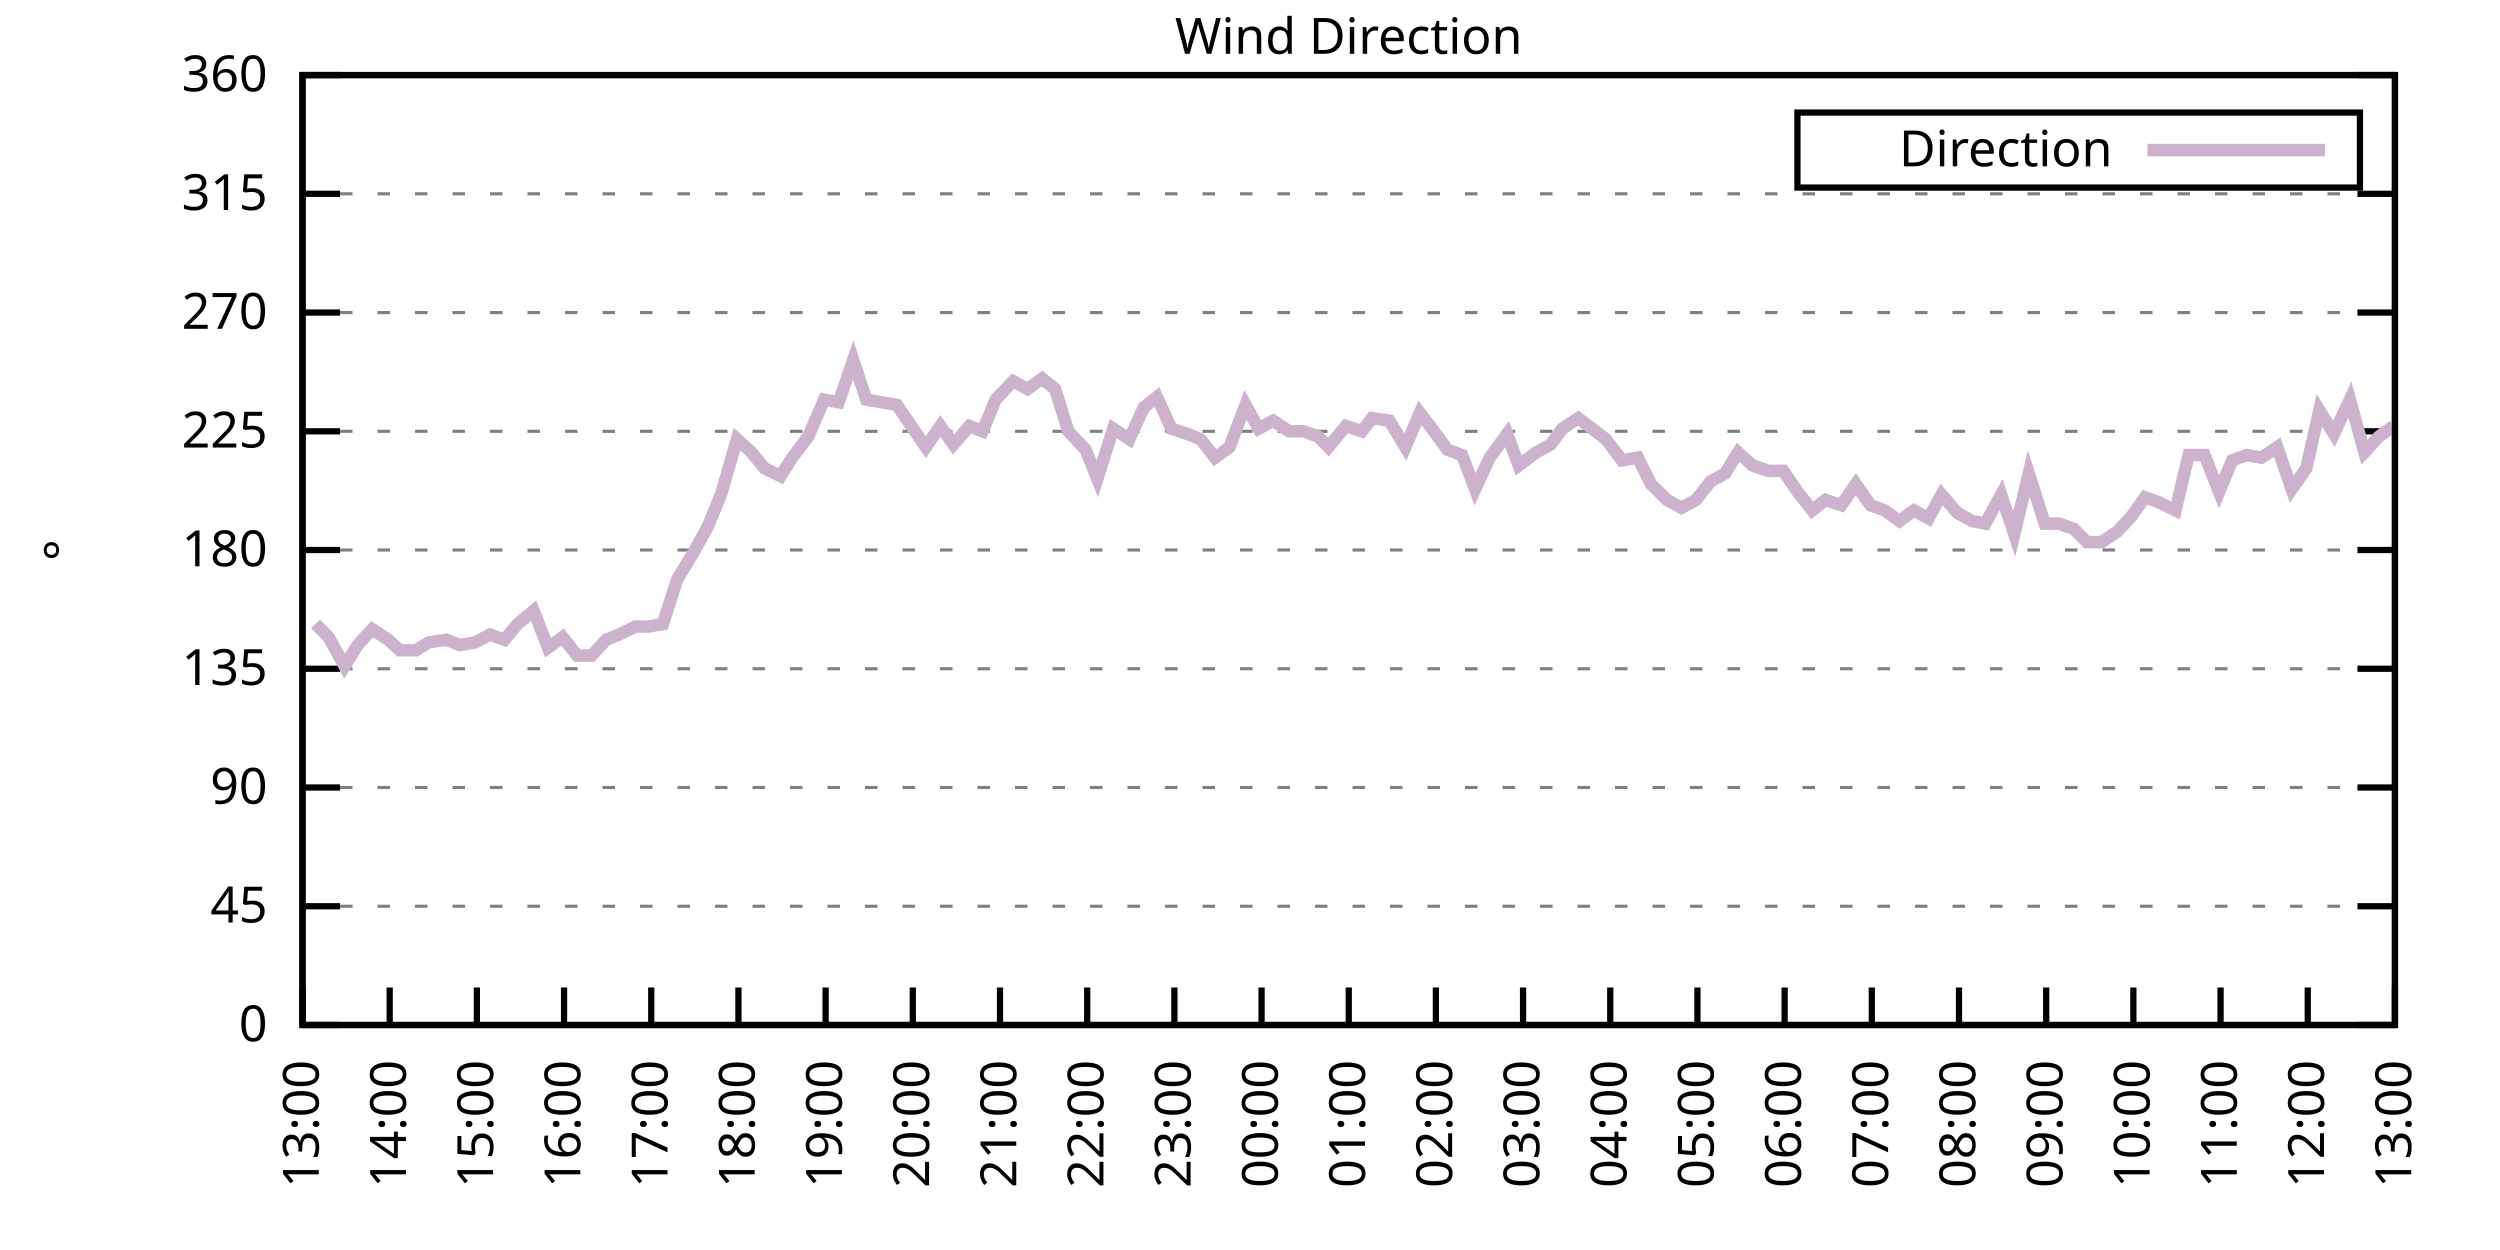
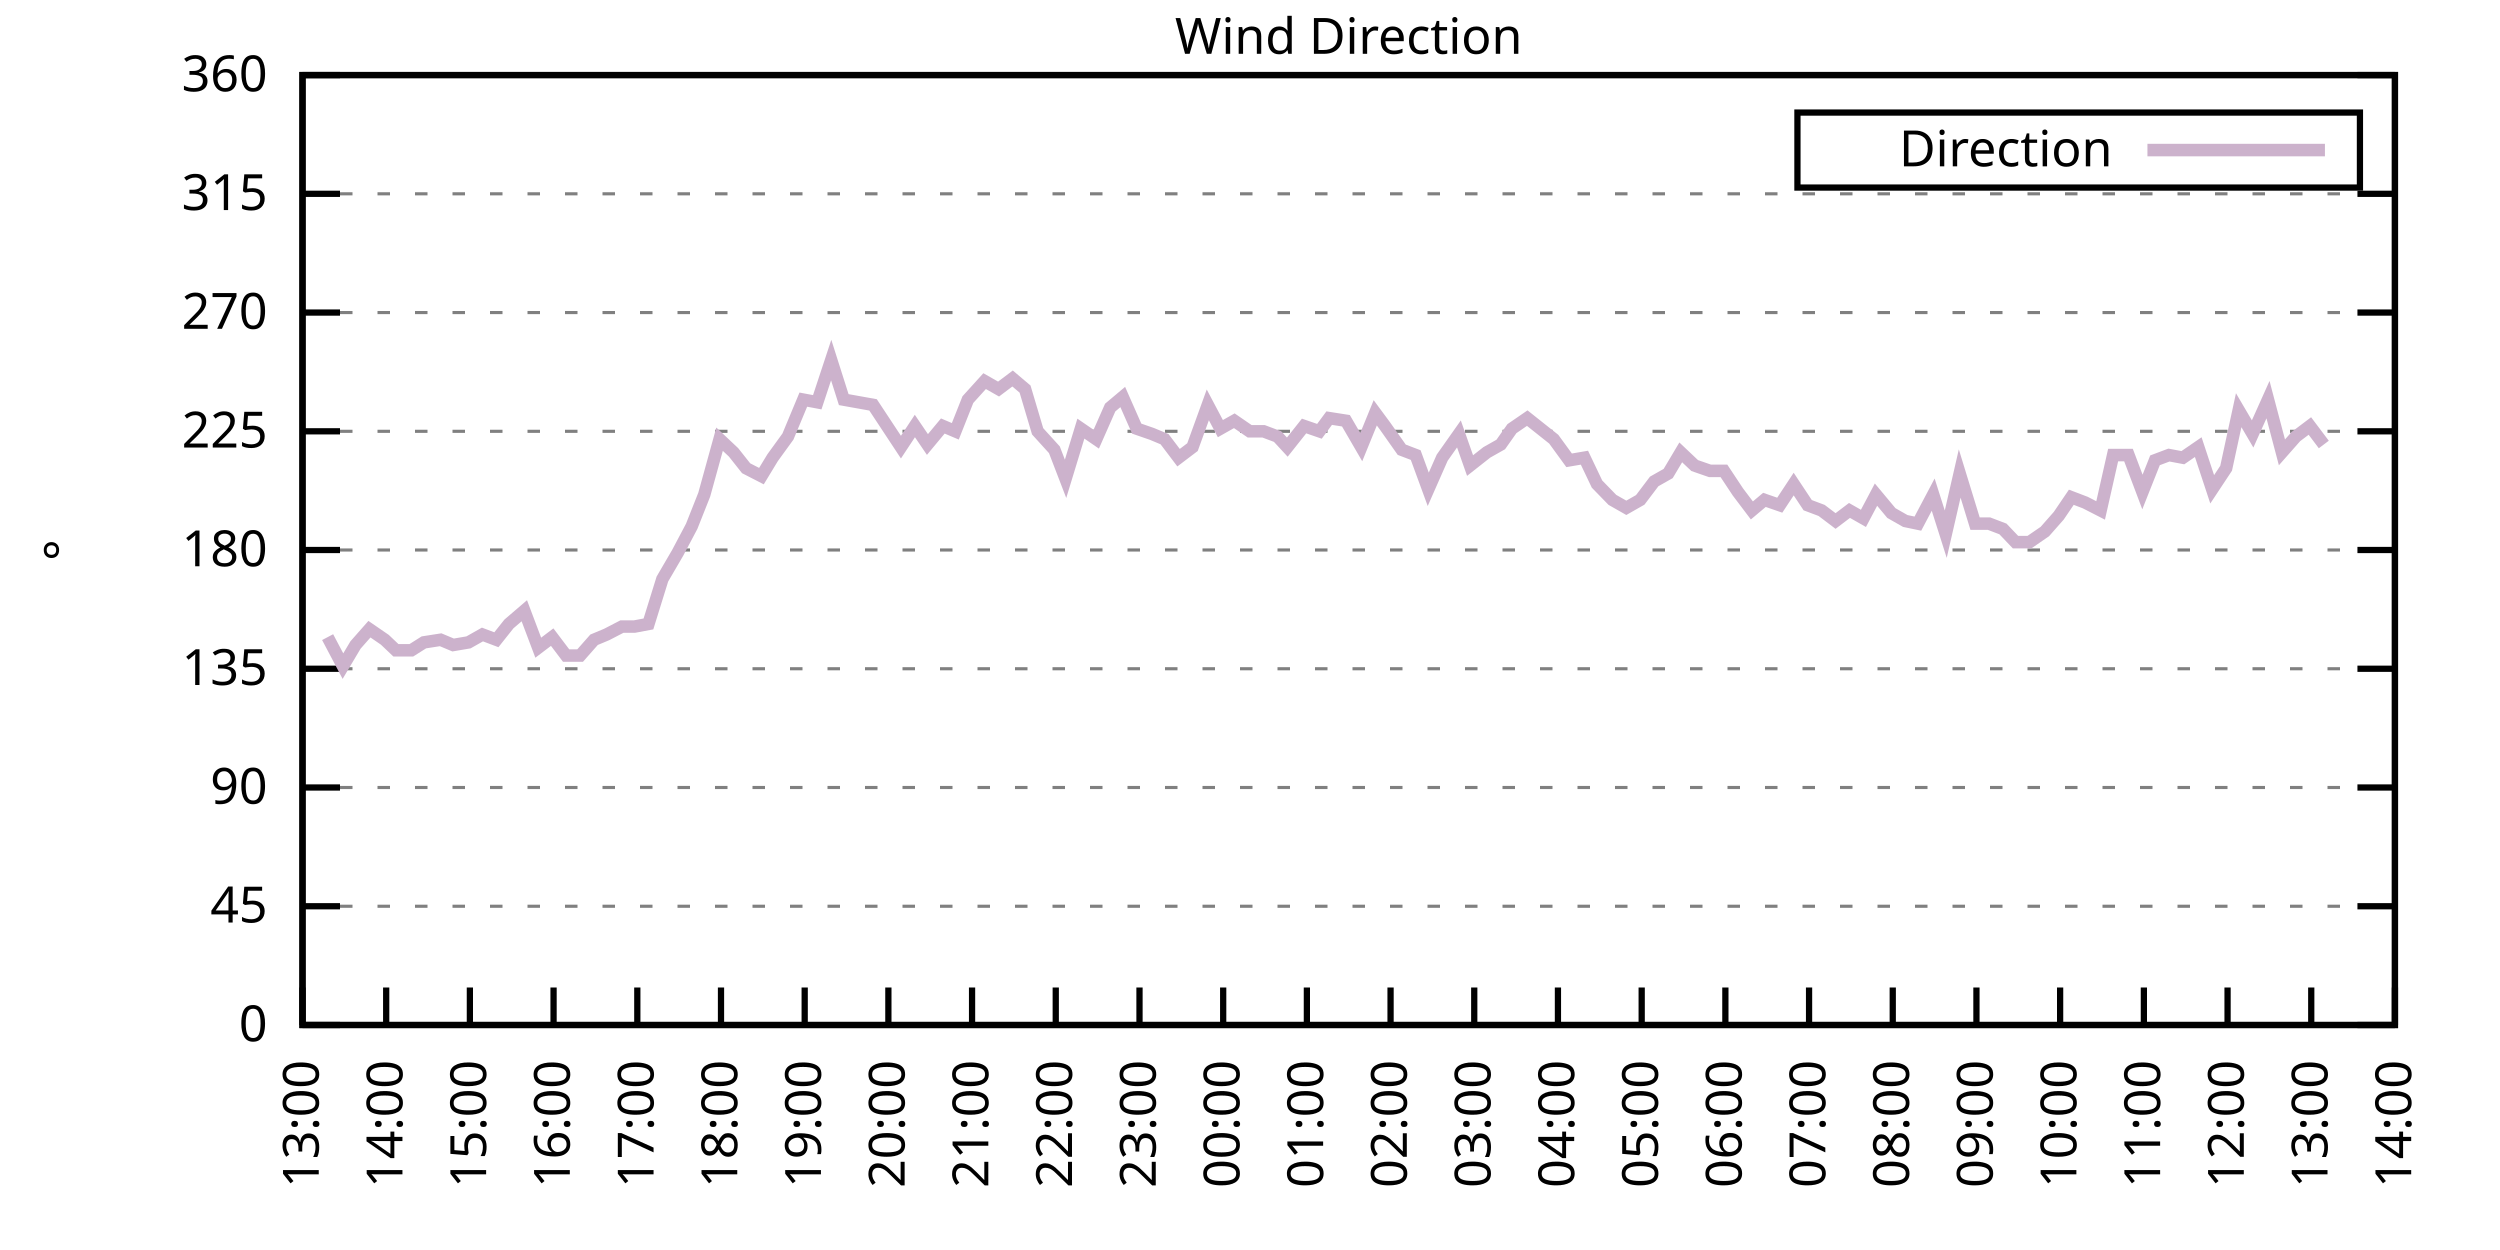
<svg xmlns="http://www.w3.org/2000/svg" xmlns:xlink="http://www.w3.org/1999/xlink" width="400" height="200" viewBox="0 0 400 200">
  <g id="gnuplot_canvas">
    <rect x="0" y="0" width="400" height="200" fill="none" />
    <defs>
      <circle id="gpDot" r="0.5" stroke-width="0.5" stroke="currentColor" />
      <path id="gpPt0" stroke-width="0.333" stroke="currentColor" d="M-1,0 h2 M0,-1 v2" />
      <path id="gpPt1" stroke-width="0.333" stroke="currentColor" d="M-1,-1 L1,1 M1,-1 L-1,1" />
      <path id="gpPt2" stroke-width="0.333" stroke="currentColor" d="M-1,0 L1,0 M0,-1 L0,1 M-1,-1 L1,1 M-1,1 L1,-1" />
      <rect id="gpPt3" stroke-width="0.333" stroke="currentColor" x="-1" y="-1" width="2" height="2" />
      <rect id="gpPt4" stroke-width="0.333" stroke="currentColor" fill="currentColor" x="-1" y="-1" width="2" height="2" />
      <circle id="gpPt5" stroke-width="0.333" stroke="currentColor" cx="0" cy="0" r="1" />
      <use xlink:href="#gpPt5" id="gpPt6" fill="currentColor" stroke="none" />
      <path id="gpPt7" stroke-width="0.333" stroke="currentColor" d="M0,-1.33 L-1.33,0.67 L1.33,0.67 z" />
      <use xlink:href="#gpPt7" id="gpPt8" fill="currentColor" stroke="none" />
      <use xlink:href="#gpPt7" id="gpPt9" stroke="currentColor" transform="rotate(180)" />
      <use xlink:href="#gpPt9" id="gpPt10" fill="currentColor" stroke="none" />
      <use xlink:href="#gpPt3" id="gpPt11" stroke="currentColor" transform="rotate(45)" />
      <use xlink:href="#gpPt11" id="gpPt12" fill="currentColor" stroke="none" />
      <path id="gpPt13" stroke-width="0.333" stroke="currentColor" d="M0,1.330 L1.265,0.411 L0.782,-1.067 L-0.782,-1.076 L-1.265,0.411 z" />
      <use xlink:href="#gpPt13" id="gpPt14" fill="currentColor" stroke="none" />
      <filter id="textbox" filterUnits="objectBoundingBox" x="0" y="0" height="1" width="1">
        <feFlood flood-color="white" flood-opacity="1" result="bgnd" />
        <feComposite in="SourceGraphic" in2="bgnd" operator="atop" />
      </filter>
      <filter id="greybox" filterUnits="objectBoundingBox" x="0" y="0" height="1" width="1">
        <feFlood flood-color="lightgrey" flood-opacity="1" result="grey" />
        <feComposite in="SourceGraphic" in2="grey" operator="atop" />
      </filter>
    </defs>
    <g fill="none" color="white" stroke="currentColor" stroke-width="1.00" stroke-linecap="butt" stroke-linejoin="miter">
</g>
    <g fill="none" color="black" stroke="currentColor" stroke-width="1.00" stroke-linecap="butt" stroke-linejoin="miter">
      <g stroke="none" shape-rendering="crispEdges">
        <polygon fill="rgb(255, 255, 255)" points="48.40,164.00 383.18,164.00 383.18,12.02 48.40,12.02 " />
      </g>
    </g>
    <g fill="none" color="black" stroke="currentColor" stroke-width="1.00" stroke-linecap="butt" stroke-linejoin="miter">
</g>
    <g fill="none" color="black" stroke="black" stroke-width="0.50" stroke-linecap="butt" stroke-linejoin="miter">
</g>
    <g fill="none" color="gray" stroke="currentColor" stroke-width="0.50" stroke-linecap="butt" stroke-linejoin="miter">
      <path stroke="gray" stroke-dasharray="2,4" class="gridline" d="M48.40,164.00 L383.19,164.00  " />
    </g>
    <g fill="none" color="gray" stroke="gray" stroke-width="1.00" stroke-linecap="butt" stroke-linejoin="miter">
</g>
    <g fill="none" color="black" stroke="currentColor" stroke-width="1.00" stroke-linecap="butt" stroke-linejoin="miter">
      <path stroke="black" d="M48.40,164.00 L54.40,164.00 M383.19,164.00 L377.19,164.00  " />
      <g transform="translate(42.80,166.60)" stroke="none" fill="black" font-family="Sans" font-size="8.00" text-anchor="end">
        <text>
          <tspan font-family="Sans"> 0</tspan>
        </text>
      </g>
    </g>
    <g fill="none" color="black" stroke="currentColor" stroke-width="1.00" stroke-linecap="butt" stroke-linejoin="miter">
</g>
    <g fill="none" color="black" stroke="black" stroke-width="0.50" stroke-linecap="butt" stroke-linejoin="miter">
</g>
    <g fill="none" color="gray" stroke="currentColor" stroke-width="0.50" stroke-linecap="butt" stroke-linejoin="miter">
      <path stroke="gray" stroke-dasharray="2,4" class="gridline" d="M48.40,145.00 L383.19,145.00  " />
    </g>
    <g fill="none" color="gray" stroke="gray" stroke-width="1.00" stroke-linecap="butt" stroke-linejoin="miter">
</g>
    <g fill="none" color="black" stroke="currentColor" stroke-width="1.00" stroke-linecap="butt" stroke-linejoin="miter">
      <path stroke="black" d="M48.40,145.00 L54.40,145.00 M383.19,145.00 L377.19,145.00  " />
      <g transform="translate(42.80,147.60)" stroke="none" fill="black" font-family="Sans" font-size="8.00" text-anchor="end">
        <text>
          <tspan font-family="Sans"> 45</tspan>
        </text>
      </g>
    </g>
    <g fill="none" color="black" stroke="currentColor" stroke-width="1.00" stroke-linecap="butt" stroke-linejoin="miter">
</g>
    <g fill="none" color="black" stroke="black" stroke-width="0.50" stroke-linecap="butt" stroke-linejoin="miter">
</g>
    <g fill="none" color="gray" stroke="currentColor" stroke-width="0.50" stroke-linecap="butt" stroke-linejoin="miter">
      <path stroke="gray" stroke-dasharray="2,4" class="gridline" d="M48.40,126.00 L383.19,126.00  " />
    </g>
    <g fill="none" color="gray" stroke="gray" stroke-width="1.00" stroke-linecap="butt" stroke-linejoin="miter">
</g>
    <g fill="none" color="black" stroke="currentColor" stroke-width="1.00" stroke-linecap="butt" stroke-linejoin="miter">
      <path stroke="black" d="M48.40,126.00 L54.40,126.00 M383.19,126.00 L377.19,126.00  " />
      <g transform="translate(42.80,128.60)" stroke="none" fill="black" font-family="Sans" font-size="8.00" text-anchor="end">
        <text>
          <tspan font-family="Sans"> 90</tspan>
        </text>
      </g>
    </g>
    <g fill="none" color="black" stroke="currentColor" stroke-width="1.00" stroke-linecap="butt" stroke-linejoin="miter">
</g>
    <g fill="none" color="black" stroke="black" stroke-width="0.50" stroke-linecap="butt" stroke-linejoin="miter">
</g>
    <g fill="none" color="gray" stroke="currentColor" stroke-width="0.50" stroke-linecap="butt" stroke-linejoin="miter">
      <path stroke="gray" stroke-dasharray="2,4" class="gridline" d="M48.40,107.00 L383.19,107.00  " />
    </g>
    <g fill="none" color="gray" stroke="gray" stroke-width="1.00" stroke-linecap="butt" stroke-linejoin="miter">
</g>
    <g fill="none" color="black" stroke="currentColor" stroke-width="1.00" stroke-linecap="butt" stroke-linejoin="miter">
      <path stroke="black" d="M48.40,107.00 L54.40,107.00 M383.19,107.00 L377.19,107.00  " />
      <g transform="translate(42.80,109.60)" stroke="none" fill="black" font-family="Sans" font-size="8.00" text-anchor="end">
        <text>
          <tspan font-family="Sans"> 135</tspan>
        </text>
      </g>
    </g>
    <g fill="none" color="black" stroke="currentColor" stroke-width="1.00" stroke-linecap="butt" stroke-linejoin="miter">
</g>
    <g fill="none" color="black" stroke="black" stroke-width="0.50" stroke-linecap="butt" stroke-linejoin="miter">
</g>
    <g fill="none" color="gray" stroke="currentColor" stroke-width="0.50" stroke-linecap="butt" stroke-linejoin="miter">
      <path stroke="gray" stroke-dasharray="2,4" class="gridline" d="M48.40,88.00 L383.19,88.00  " />
    </g>
    <g fill="none" color="gray" stroke="gray" stroke-width="1.00" stroke-linecap="butt" stroke-linejoin="miter">
</g>
    <g fill="none" color="black" stroke="currentColor" stroke-width="1.00" stroke-linecap="butt" stroke-linejoin="miter">
      <path stroke="black" d="M48.40,88.00 L54.40,88.00 M383.19,88.00 L377.19,88.00  " />
      <g transform="translate(42.80,90.60)" stroke="none" fill="black" font-family="Sans" font-size="8.00" text-anchor="end">
        <text>
          <tspan font-family="Sans"> 180</tspan>
        </text>
      </g>
    </g>
    <g fill="none" color="black" stroke="currentColor" stroke-width="1.00" stroke-linecap="butt" stroke-linejoin="miter">
</g>
    <g fill="none" color="black" stroke="black" stroke-width="0.50" stroke-linecap="butt" stroke-linejoin="miter">
</g>
    <g fill="none" color="gray" stroke="currentColor" stroke-width="0.50" stroke-linecap="butt" stroke-linejoin="miter">
      <path stroke="gray" stroke-dasharray="2,4" class="gridline" d="M48.40,69.01 L383.19,69.01  " />
    </g>
    <g fill="none" color="gray" stroke="gray" stroke-width="1.00" stroke-linecap="butt" stroke-linejoin="miter">
</g>
    <g fill="none" color="black" stroke="currentColor" stroke-width="1.00" stroke-linecap="butt" stroke-linejoin="miter">
      <path stroke="black" d="M48.40,69.01 L54.40,69.01 M383.19,69.01 L377.19,69.01  " />
      <g transform="translate(42.80,71.61)" stroke="none" fill="black" font-family="Sans" font-size="8.00" text-anchor="end">
        <text>
          <tspan font-family="Sans"> 225</tspan>
        </text>
      </g>
    </g>
    <g fill="none" color="black" stroke="currentColor" stroke-width="1.00" stroke-linecap="butt" stroke-linejoin="miter">
</g>
    <g fill="none" color="black" stroke="black" stroke-width="0.50" stroke-linecap="butt" stroke-linejoin="miter">
</g>
    <g fill="none" color="gray" stroke="currentColor" stroke-width="0.50" stroke-linecap="butt" stroke-linejoin="miter">
      <path stroke="gray" stroke-dasharray="2,4" class="gridline" d="M48.40,50.01 L383.19,50.01  " />
    </g>
    <g fill="none" color="gray" stroke="gray" stroke-width="1.00" stroke-linecap="butt" stroke-linejoin="miter">
</g>
    <g fill="none" color="black" stroke="currentColor" stroke-width="1.00" stroke-linecap="butt" stroke-linejoin="miter">
      <path stroke="black" d="M48.40,50.01 L54.40,50.01 M383.19,50.01 L377.19,50.01  " />
      <g transform="translate(42.80,52.61)" stroke="none" fill="black" font-family="Sans" font-size="8.00" text-anchor="end">
        <text>
          <tspan font-family="Sans"> 270</tspan>
        </text>
      </g>
    </g>
    <g fill="none" color="black" stroke="currentColor" stroke-width="1.00" stroke-linecap="butt" stroke-linejoin="miter">
</g>
    <g fill="none" color="black" stroke="black" stroke-width="0.50" stroke-linecap="butt" stroke-linejoin="miter">
</g>
    <g fill="none" color="gray" stroke="currentColor" stroke-width="0.50" stroke-linecap="butt" stroke-linejoin="miter">
      <path stroke="gray" stroke-dasharray="2,4" class="gridline" d="M48.40,31.01 L383.19,31.01  " />
    </g>
    <g fill="none" color="gray" stroke="gray" stroke-width="1.00" stroke-linecap="butt" stroke-linejoin="miter">
</g>
    <g fill="none" color="black" stroke="currentColor" stroke-width="1.00" stroke-linecap="butt" stroke-linejoin="miter">
      <path stroke="black" d="M48.40,31.01 L54.40,31.01 M383.19,31.01 L377.19,31.01  " />
      <g transform="translate(42.80,33.61)" stroke="none" fill="black" font-family="Sans" font-size="8.00" text-anchor="end">
        <text>
          <tspan font-family="Sans"> 315</tspan>
        </text>
      </g>
    </g>
    <g fill="none" color="black" stroke="currentColor" stroke-width="1.00" stroke-linecap="butt" stroke-linejoin="miter">
</g>
    <g fill="none" color="black" stroke="black" stroke-width="0.50" stroke-linecap="butt" stroke-linejoin="miter">
</g>
    <g fill="none" color="gray" stroke="currentColor" stroke-width="0.50" stroke-linecap="butt" stroke-linejoin="miter">
      <path stroke="gray" stroke-dasharray="2,4" class="gridline" d="M48.40,12.01 L383.19,12.01  " />
    </g>
    <g fill="none" color="gray" stroke="gray" stroke-width="1.00" stroke-linecap="butt" stroke-linejoin="miter">
</g>
    <g fill="none" color="black" stroke="currentColor" stroke-width="1.00" stroke-linecap="butt" stroke-linejoin="miter">
      <path stroke="black" d="M48.40,12.01 L54.40,12.01 M383.19,12.01 L377.19,12.01  " />
      <g transform="translate(42.80,14.61)" stroke="none" fill="black" font-family="Sans" font-size="8.00" text-anchor="end">
        <text>
          <tspan font-family="Sans"> 360</tspan>
        </text>
      </g>
    </g>
    <g fill="none" color="black" stroke="currentColor" stroke-width="1.00" stroke-linecap="butt" stroke-linejoin="miter">
      <path stroke="black" d="M48.40,164.00 L48.40,158.00  " />
      <g transform="translate(51.00,169.60) rotate(270.00)" stroke="none" fill="black" font-family="Sans" font-size="8.00" text-anchor="end">
        <text>
          <tspan font-family="Sans">13:00</tspan>
        </text>
      </g>
    </g>
    <g fill="none" color="black" stroke="currentColor" stroke-width="1.00" stroke-linecap="butt" stroke-linejoin="miter">
-       <path stroke="black" d="M62.35,164.00 L62.35,158.00  " />
-       <g transform="translate(64.95,169.60) rotate(270.00)" stroke="none" fill="black" font-family="Sans" font-size="8.00" text-anchor="end">
+       <path stroke="black" d="M61.79,164.00 L61.79,158.00  " />
+       <g transform="translate(64.39,169.60) rotate(270.00)" stroke="none" fill="black" font-family="Sans" font-size="8.00" text-anchor="end">
        <text>
          <tspan font-family="Sans">14:00</tspan>
        </text>
      </g>
    </g>
    <g fill="none" color="black" stroke="currentColor" stroke-width="1.00" stroke-linecap="butt" stroke-linejoin="miter">
-       <path stroke="black" d="M76.30,164.00 L76.30,158.00  " />
-       <g transform="translate(78.90,169.60) rotate(270.00)" stroke="none" fill="black" font-family="Sans" font-size="8.00" text-anchor="end">
+       <path stroke="black" d="M75.18,164.00 L75.18,158.00  " />
+       <g transform="translate(77.78,169.60) rotate(270.00)" stroke="none" fill="black" font-family="Sans" font-size="8.00" text-anchor="end">
        <text>
          <tspan font-family="Sans">15:00</tspan>
        </text>
      </g>
    </g>
    <g fill="none" color="black" stroke="currentColor" stroke-width="1.00" stroke-linecap="butt" stroke-linejoin="miter">
-       <path stroke="black" d="M90.25,164.00 L90.25,158.00  " />
-       <g transform="translate(92.85,169.60) rotate(270.00)" stroke="none" fill="black" font-family="Sans" font-size="8.00" text-anchor="end">
+       <path stroke="black" d="M88.57,164.00 L88.57,158.00  " />
+       <g transform="translate(91.17,169.60) rotate(270.00)" stroke="none" fill="black" font-family="Sans" font-size="8.00" text-anchor="end">
        <text>
          <tspan font-family="Sans">16:00</tspan>
        </text>
      </g>
    </g>
    <g fill="none" color="black" stroke="currentColor" stroke-width="1.00" stroke-linecap="butt" stroke-linejoin="miter">
-       <path stroke="black" d="M104.20,164.00 L104.20,158.00  " />
-       <g transform="translate(106.80,169.60) rotate(270.00)" stroke="none" fill="black" font-family="Sans" font-size="8.00" text-anchor="end">
+       <path stroke="black" d="M101.97,164.00 L101.97,158.00  " />
+       <g transform="translate(104.57,169.60) rotate(270.00)" stroke="none" fill="black" font-family="Sans" font-size="8.00" text-anchor="end">
        <text>
          <tspan font-family="Sans">17:00</tspan>
        </text>
      </g>
    </g>
    <g fill="none" color="black" stroke="currentColor" stroke-width="1.00" stroke-linecap="butt" stroke-linejoin="miter">
-       <path stroke="black" d="M118.15,164.00 L118.15,158.00  " />
-       <g transform="translate(120.75,169.60) rotate(270.00)" stroke="none" fill="black" font-family="Sans" font-size="8.00" text-anchor="end">
+       <path stroke="black" d="M115.36,164.00 L115.36,158.00  " />
+       <g transform="translate(117.96,169.60) rotate(270.00)" stroke="none" fill="black" font-family="Sans" font-size="8.00" text-anchor="end">
        <text>
          <tspan font-family="Sans">18:00</tspan>
        </text>
      </g>
    </g>
    <g fill="none" color="black" stroke="currentColor" stroke-width="1.00" stroke-linecap="butt" stroke-linejoin="miter">
-       <path stroke="black" d="M132.10,164.00 L132.10,158.00  " />
-       <g transform="translate(134.70,169.60) rotate(270.00)" stroke="none" fill="black" font-family="Sans" font-size="8.00" text-anchor="end">
+       <path stroke="black" d="M128.75,164.00 L128.75,158.00  " />
+       <g transform="translate(131.35,169.60) rotate(270.00)" stroke="none" fill="black" font-family="Sans" font-size="8.00" text-anchor="end">
        <text>
          <tspan font-family="Sans">19:00</tspan>
        </text>
      </g>
    </g>
    <g fill="none" color="black" stroke="currentColor" stroke-width="1.00" stroke-linecap="butt" stroke-linejoin="miter">
-       <path stroke="black" d="M146.05,164.00 L146.05,158.00  " />
-       <g transform="translate(148.65,169.60) rotate(270.00)" stroke="none" fill="black" font-family="Sans" font-size="8.00" text-anchor="end">
+       <path stroke="black" d="M142.14,164.00 L142.14,158.00  " />
+       <g transform="translate(144.74,169.60) rotate(270.00)" stroke="none" fill="black" font-family="Sans" font-size="8.00" text-anchor="end">
        <text>
          <tspan font-family="Sans">20:00</tspan>
        </text>
      </g>
    </g>
    <g fill="none" color="black" stroke="currentColor" stroke-width="1.00" stroke-linecap="butt" stroke-linejoin="miter">
-       <path stroke="black" d="M160.00,164.00 L160.00,158.00  " />
-       <g transform="translate(162.60,169.60) rotate(270.00)" stroke="none" fill="black" font-family="Sans" font-size="8.00" text-anchor="end">
+       <path stroke="black" d="M155.53,164.00 L155.53,158.00  " />
+       <g transform="translate(158.13,169.60) rotate(270.00)" stroke="none" fill="black" font-family="Sans" font-size="8.00" text-anchor="end">
        <text>
          <tspan font-family="Sans">21:00</tspan>
        </text>
      </g>
    </g>
    <g fill="none" color="black" stroke="currentColor" stroke-width="1.00" stroke-linecap="butt" stroke-linejoin="miter">
-       <path stroke="black" d="M173.95,164.00 L173.95,158.00  " />
-       <g transform="translate(176.55,169.60) rotate(270.00)" stroke="none" fill="black" font-family="Sans" font-size="8.00" text-anchor="end">
+       <path stroke="black" d="M168.92,164.00 L168.92,158.00  " />
+       <g transform="translate(171.52,169.60) rotate(270.00)" stroke="none" fill="black" font-family="Sans" font-size="8.00" text-anchor="end">
        <text>
          <tspan font-family="Sans">22:00</tspan>
        </text>
      </g>
    </g>
    <g fill="none" color="black" stroke="currentColor" stroke-width="1.00" stroke-linecap="butt" stroke-linejoin="miter">
-       <path stroke="black" d="M187.90,164.00 L187.90,158.00  " />
-       <g transform="translate(190.50,169.60) rotate(270.00)" stroke="none" fill="black" font-family="Sans" font-size="8.00" text-anchor="end">
+       <path stroke="black" d="M182.32,164.00 L182.32,158.00  " />
+       <g transform="translate(184.92,169.60) rotate(270.00)" stroke="none" fill="black" font-family="Sans" font-size="8.00" text-anchor="end">
        <text>
          <tspan font-family="Sans">23:00</tspan>
        </text>
      </g>
    </g>
    <g fill="none" color="black" stroke="currentColor" stroke-width="1.00" stroke-linecap="butt" stroke-linejoin="miter">
-       <path stroke="black" d="M201.85,164.00 L201.85,158.00  " />
-       <g transform="translate(204.45,169.60) rotate(270.00)" stroke="none" fill="black" font-family="Sans" font-size="8.00" text-anchor="end">
+       <path stroke="black" d="M195.71,164.00 L195.71,158.00  " />
+       <g transform="translate(198.31,169.60) rotate(270.00)" stroke="none" fill="black" font-family="Sans" font-size="8.00" text-anchor="end">
        <text>
          <tspan font-family="Sans">00:00</tspan>
        </text>
      </g>
    </g>
    <g fill="none" color="black" stroke="currentColor" stroke-width="1.00" stroke-linecap="butt" stroke-linejoin="miter">
-       <path stroke="black" d="M215.80,164.00 L215.80,158.00  " />
-       <g transform="translate(218.40,169.60) rotate(270.00)" stroke="none" fill="black" font-family="Sans" font-size="8.00" text-anchor="end">
+       <path stroke="black" d="M209.10,164.00 L209.10,158.00  " />
+       <g transform="translate(211.70,169.60) rotate(270.00)" stroke="none" fill="black" font-family="Sans" font-size="8.00" text-anchor="end">
        <text>
          <tspan font-family="Sans">01:00</tspan>
        </text>
      </g>
    </g>
    <g fill="none" color="black" stroke="currentColor" stroke-width="1.00" stroke-linecap="butt" stroke-linejoin="miter">
-       <path stroke="black" d="M229.74,164.00 L229.74,158.00  " />
-       <g transform="translate(232.34,169.60) rotate(270.00)" stroke="none" fill="black" font-family="Sans" font-size="8.00" text-anchor="end">
+       <path stroke="black" d="M222.49,164.00 L222.49,158.00  " />
+       <g transform="translate(225.09,169.60) rotate(270.00)" stroke="none" fill="black" font-family="Sans" font-size="8.00" text-anchor="end">
        <text>
          <tspan font-family="Sans">02:00</tspan>
        </text>
      </g>
    </g>
    <g fill="none" color="black" stroke="currentColor" stroke-width="1.00" stroke-linecap="butt" stroke-linejoin="miter">
-       <path stroke="black" d="M243.69,164.00 L243.69,158.00  " />
-       <g transform="translate(246.29,169.60) rotate(270.00)" stroke="none" fill="black" font-family="Sans" font-size="8.00" text-anchor="end">
+       <path stroke="black" d="M235.88,164.00 L235.88,158.00  " />
+       <g transform="translate(238.48,169.60) rotate(270.00)" stroke="none" fill="black" font-family="Sans" font-size="8.00" text-anchor="end">
        <text>
          <tspan font-family="Sans">03:00</tspan>
        </text>
      </g>
    </g>
    <g fill="none" color="black" stroke="currentColor" stroke-width="1.00" stroke-linecap="butt" stroke-linejoin="miter">
-       <path stroke="black" d="M257.64,164.00 L257.64,158.00  " />
-       <g transform="translate(260.24,169.60) rotate(270.00)" stroke="none" fill="black" font-family="Sans" font-size="8.00" text-anchor="end">
+       <path stroke="black" d="M249.27,164.00 L249.27,158.00  " />
+       <g transform="translate(251.87,169.60) rotate(270.00)" stroke="none" fill="black" font-family="Sans" font-size="8.00" text-anchor="end">
        <text>
          <tspan font-family="Sans">04:00</tspan>
        </text>
      </g>
    </g>
    <g fill="none" color="black" stroke="currentColor" stroke-width="1.00" stroke-linecap="butt" stroke-linejoin="miter">
-       <path stroke="black" d="M271.59,164.00 L271.59,158.00  " />
-       <g transform="translate(274.19,169.60) rotate(270.00)" stroke="none" fill="black" font-family="Sans" font-size="8.00" text-anchor="end">
+       <path stroke="black" d="M262.67,164.00 L262.67,158.00  " />
+       <g transform="translate(265.27,169.60) rotate(270.00)" stroke="none" fill="black" font-family="Sans" font-size="8.00" text-anchor="end">
        <text>
          <tspan font-family="Sans">05:00</tspan>
        </text>
      </g>
    </g>
    <g fill="none" color="black" stroke="currentColor" stroke-width="1.00" stroke-linecap="butt" stroke-linejoin="miter">
-       <path stroke="black" d="M285.54,164.00 L285.54,158.00  " />
-       <g transform="translate(288.14,169.60) rotate(270.00)" stroke="none" fill="black" font-family="Sans" font-size="8.00" text-anchor="end">
+       <path stroke="black" d="M276.06,164.00 L276.06,158.00  " />
+       <g transform="translate(278.66,169.60) rotate(270.00)" stroke="none" fill="black" font-family="Sans" font-size="8.00" text-anchor="end">
        <text>
          <tspan font-family="Sans">06:00</tspan>
        </text>
      </g>
    </g>
    <g fill="none" color="black" stroke="currentColor" stroke-width="1.00" stroke-linecap="butt" stroke-linejoin="miter">
-       <path stroke="black" d="M299.49,164.00 L299.49,158.00  " />
-       <g transform="translate(302.09,169.60) rotate(270.00)" stroke="none" fill="black" font-family="Sans" font-size="8.00" text-anchor="end">
+       <path stroke="black" d="M289.45,164.00 L289.45,158.00  " />
+       <g transform="translate(292.05,169.60) rotate(270.00)" stroke="none" fill="black" font-family="Sans" font-size="8.00" text-anchor="end">
        <text>
          <tspan font-family="Sans">07:00</tspan>
        </text>
      </g>
    </g>
    <g fill="none" color="black" stroke="currentColor" stroke-width="1.00" stroke-linecap="butt" stroke-linejoin="miter">
-       <path stroke="black" d="M313.44,164.00 L313.44,158.00  " />
-       <g transform="translate(316.04,169.60) rotate(270.00)" stroke="none" fill="black" font-family="Sans" font-size="8.00" text-anchor="end">
+       <path stroke="black" d="M302.84,164.00 L302.84,158.00  " />
+       <g transform="translate(305.44,169.60) rotate(270.00)" stroke="none" fill="black" font-family="Sans" font-size="8.00" text-anchor="end">
        <text>
          <tspan font-family="Sans">08:00</tspan>
        </text>
      </g>
    </g>
    <g fill="none" color="black" stroke="currentColor" stroke-width="1.00" stroke-linecap="butt" stroke-linejoin="miter">
-       <path stroke="black" d="M327.39,164.00 L327.39,158.00  " />
-       <g transform="translate(329.99,169.60) rotate(270.00)" stroke="none" fill="black" font-family="Sans" font-size="8.00" text-anchor="end">
+       <path stroke="black" d="M316.23,164.00 L316.23,158.00  " />
+       <g transform="translate(318.83,169.60) rotate(270.00)" stroke="none" fill="black" font-family="Sans" font-size="8.00" text-anchor="end">
        <text>
          <tspan font-family="Sans">09:00</tspan>
        </text>
      </g>
    </g>
    <g fill="none" color="black" stroke="currentColor" stroke-width="1.00" stroke-linecap="butt" stroke-linejoin="miter">
-       <path stroke="black" d="M341.34,164.00 L341.34,158.00  " />
-       <g transform="translate(343.94,169.60) rotate(270.00)" stroke="none" fill="black" font-family="Sans" font-size="8.00" text-anchor="end">
+       <path stroke="black" d="M329.62,164.00 L329.62,158.00  " />
+       <g transform="translate(332.22,169.60) rotate(270.00)" stroke="none" fill="black" font-family="Sans" font-size="8.00" text-anchor="end">
        <text>
          <tspan font-family="Sans">10:00</tspan>
        </text>
      </g>
    </g>
    <g fill="none" color="black" stroke="currentColor" stroke-width="1.00" stroke-linecap="butt" stroke-linejoin="miter">
-       <path stroke="black" d="M355.29,164.00 L355.29,158.00  " />
-       <g transform="translate(357.89,169.60) rotate(270.00)" stroke="none" fill="black" font-family="Sans" font-size="8.00" text-anchor="end">
+       <path stroke="black" d="M343.02,164.00 L343.02,158.00  " />
+       <g transform="translate(345.62,169.60) rotate(270.00)" stroke="none" fill="black" font-family="Sans" font-size="8.00" text-anchor="end">
        <text>
          <tspan font-family="Sans">11:00</tspan>
        </text>
      </g>
    </g>
    <g fill="none" color="black" stroke="currentColor" stroke-width="1.00" stroke-linecap="butt" stroke-linejoin="miter">
-       <path stroke="black" d="M369.24,164.00 L369.24,158.00  " />
-       <g transform="translate(371.84,169.60) rotate(270.00)" stroke="none" fill="black" font-family="Sans" font-size="8.00" text-anchor="end">
+       <path stroke="black" d="M356.41,164.00 L356.41,158.00  " />
+       <g transform="translate(359.01,169.60) rotate(270.00)" stroke="none" fill="black" font-family="Sans" font-size="8.00" text-anchor="end">
        <text>
          <tspan font-family="Sans">12:00</tspan>
+         </text>
+       </g>
+     </g>
+     <g fill="none" color="black" stroke="currentColor" stroke-width="1.00" stroke-linecap="butt" stroke-linejoin="miter">
+       <path stroke="black" d="M369.80,164.00 L369.80,158.00  " />
+       <g transform="translate(372.40,169.60) rotate(270.00)" stroke="none" fill="black" font-family="Sans" font-size="8.00" text-anchor="end">
+         <text>
+           <tspan font-family="Sans">13:00</tspan>
        </text>
      </g>
    </g>
    <g fill="none" color="black" stroke="currentColor" stroke-width="1.00" stroke-linecap="butt" stroke-linejoin="miter">
      <path stroke="black" d="M383.19,164.00 L383.19,158.00  " />
      <g transform="translate(385.79,169.60) rotate(270.00)" stroke="none" fill="black" font-family="Sans" font-size="8.00" text-anchor="end">
        <text>
-           <tspan font-family="Sans">13:00</tspan>
+           <tspan font-family="Sans">14:00</tspan>
        </text>
      </g>
    </g>
    <g fill="none" color="black" stroke="currentColor" stroke-width="1.00" stroke-linecap="butt" stroke-linejoin="miter">
</g>
    <g fill="none" color="black" stroke="currentColor" stroke-width="1.00" stroke-linecap="butt" stroke-linejoin="miter">
      <path stroke="black" d="M48.40,12.01 L48.40,164.00 L383.19,164.00 L383.19,12.01 L48.40,12.01 Z  " />
    </g>
    <g fill="none" color="black" stroke="currentColor" stroke-width="1.00" stroke-linecap="butt" stroke-linejoin="miter">
</g>
    <g fill="none" color="black" stroke="currentColor" stroke-width="1.00" stroke-linecap="butt" stroke-linejoin="miter">
      <path stroke="black" d="M287.59,30.01 L287.59,18.01 L377.59,18.01 L377.59,30.01 L287.59,30.01 Z  " />
    </g>
    <g id="Wind_direction_plot_1">
      <g fill="none" color="white" stroke="black" stroke-width="2.00" stroke-linecap="butt" stroke-linejoin="miter">
</g>
      <g fill="none" color="black" stroke="currentColor" stroke-width="2.00" stroke-linecap="butt" stroke-linejoin="miter">
        <g transform="translate(337.99,26.61)" stroke="none" fill="black" font-family="Sans" font-size="8.00" text-anchor="end">
          <text>
            <tspan font-family="Sans">Direction</tspan>
          </text>
        </g>
      </g>
      <g fill="none" color="black" stroke="currentColor" stroke-width="2.00" stroke-linecap="butt" stroke-linejoin="miter">
-         <path stroke="rgb(204, 178, 204)" d="M343.59,24.01 L371.99,24.01 M50.49,99.83 L52.58,101.94 L55.14,106.58 L57.23,103.20 L59.56,100.67 L62.12,102.36   L63.98,104.05 L66.53,104.05 L68.63,102.78 L71.42,102.36 L73.51,103.20 L76.07,102.78 L78.39,101.52 L80.72,102.36   L82.81,99.83 L85.37,97.72 L87.69,103.63 L90.02,101.94 L92.34,104.89 L94.67,104.89 L96.99,102.36 L99.08,101.52   L101.64,100.25 L103.73,100.25 L106.06,99.83 L108.38,92.65 L110.94,88.43 L113.27,84.21 L115.36,79.14 L117.92,70.27   L120.24,72.38 L122.33,74.92 L124.89,76.18 L126.75,73.23 L129.31,69.85 L131.87,63.94 L134.19,64.36 L136.51,57.61   L138.61,63.94 L143.49,64.78 L145.81,68.16 L148.14,71.54 L150.46,68.16 L152.56,71.12 L155.11,68.16 L157.21,69.01   L159.30,63.94 L162.09,60.98 L164.41,62.25 L166.74,60.56 L168.83,62.25 L170.92,69.01 L173.71,71.96 L175.57,76.61   L178.13,68.58 L180.69,70.27 L183.01,65.21 L185.11,63.52 L187.43,68.58 L189.99,69.43 L192.08,70.27 L194.41,73.23   L196.73,71.54 L199.29,64.78 L201.38,68.58 L203.71,67.32 L206.26,69.01 L208.59,69.01 L210.91,69.85 L212.54,71.54   L215.33,68.16 L217.89,69.01 L219.51,66.90 L222.30,67.32 L224.86,71.54 L227.19,66.05 L228.81,68.16 L231.60,71.96   L233.93,72.81 L236.02,78.29 L238.35,73.23 L241.14,69.43 L243.00,74.49 L245.79,72.38 L248.11,71.12 L249.97,68.58   L252.53,66.90 L256.95,70.27 L259.50,73.65 L262.06,73.23 L264.15,77.45 L266.71,79.98 L269.04,81.25 L271.36,79.98   L273.69,77.03 L276.01,75.76 L278.10,72.38 L280.43,74.49 L282.99,75.34 L285.31,75.34 L287.64,78.72 L289.96,81.67   L292.05,79.98 L294.61,80.83 L296.94,77.45 L299.26,80.83 L301.58,81.67 L303.91,83.36 L306.23,81.67 L308.56,82.94   L310.65,79.14 L313.21,82.09 L315.53,83.36 L317.63,83.78 L320.18,79.14 L322.28,85.47 L324.60,75.76 L327.16,83.78   L329.48,83.78 L331.81,84.63 L333.90,86.74 L336.23,86.74 L338.78,85.05 L341.11,82.52 L343.20,79.56 L345.53,80.41   L348.08,81.67 L350.18,72.81 L352.73,72.81 L355.06,78.72 L357.15,73.65 L359.48,72.81 L361.80,73.23 L364.36,71.54   L366.68,78.29 L369.01,74.92 L371.10,65.63 L373.43,69.43 L375.98,63.94 L378.31,72.38 L380.63,69.85 L382.96,68.16    " />
+         <path stroke="rgb(204, 178, 204)" d="M343.59,24.01 L371.99,24.01 M52.42,101.94 L54.87,106.58 L56.88,103.20 L59.11,100.67 L61.57,102.36 L63.35,104.05   L65.81,104.05 L67.82,102.78 L70.50,102.36 L72.50,103.20 L74.96,102.78 L77.19,101.52 L79.42,102.36 L81.43,99.83   L83.89,97.72 L86.12,103.63 L88.35,101.94 L90.58,104.89 L92.82,104.89 L95.05,102.36 L97.06,101.52 L99.51,100.25   L101.52,100.25 L103.75,99.83 L105.98,92.65 L108.44,88.43 L110.67,84.21 L112.68,79.14 L115.13,70.27 L117.37,72.38   L119.38,74.92 L121.83,76.18 L123.62,73.23 L126.07,69.85 L128.53,63.94 L130.76,64.36 L132.99,57.61 L135.00,63.94   L139.69,64.78 L141.92,68.16 L144.15,71.54 L146.38,68.16 L148.39,71.12 L150.85,68.16 L152.85,69.01 L154.86,63.94   L157.54,60.98 L159.77,62.25 L162.01,60.56 L164.01,62.25 L166.02,69.01 L168.70,71.96 L170.49,76.61 L172.94,68.58   L175.40,70.27 L177.63,65.21 L179.64,63.52 L181.87,68.58 L184.32,69.43 L186.33,70.27 L188.57,73.23 L190.80,71.54   L193.25,64.78 L195.26,68.58 L197.49,67.32 L199.95,69.01 L202.18,69.01 L204.41,69.85 L205.97,71.54 L208.65,68.16   L211.11,69.01 L212.67,66.90 L215.35,67.32 L217.80,71.54 L220.04,66.05 L221.60,68.16 L224.28,71.96 L226.51,72.81   L228.52,78.29 L230.75,73.23 L233.43,69.43 L235.21,74.49 L237.89,72.38 L240.12,71.12 L241.91,68.58 L244.36,66.90   L248.60,70.27 L251.06,73.65 L253.51,73.23 L255.52,77.45 L257.98,79.98 L260.21,81.25 L262.44,79.98 L264.67,77.03   L266.91,75.76 L268.92,72.38 L271.15,74.49 L273.60,75.34 L275.83,75.34 L278.07,78.72 L280.30,81.67 L282.31,79.98   L284.76,80.83 L286.99,77.45 L289.23,80.83 L291.46,81.67 L293.69,83.36 L295.92,81.67 L298.15,82.94 L300.16,79.14   L302.62,82.09 L304.85,83.36 L306.86,83.78 L309.31,79.14 L311.32,85.47 L313.55,75.76 L316.01,83.78 L318.24,83.78   L320.47,84.63 L322.48,86.74 L324.71,86.74 L327.17,85.05 L329.40,82.52 L331.41,79.56 L333.64,80.41 L336.10,81.67   L338.10,72.81 L340.56,72.81 L342.79,78.72 L344.80,73.65 L347.03,72.81 L349.26,73.23 L351.72,71.54 L353.95,78.29   L356.18,74.92 L358.19,65.63 L360.42,69.43 L362.88,63.94 L365.11,72.38 L367.34,69.85 L369.58,68.16 L371.81,71.12    " />
      </g>
    </g>
    <g fill="none" color="black" stroke="currentColor" stroke-width="2.00" stroke-linecap="butt" stroke-linejoin="miter">
</g>
    <g fill="none" color="black" stroke="black" stroke-width="1.00" stroke-linecap="butt" stroke-linejoin="miter">
</g>
    <g fill="none" color="black" stroke="currentColor" stroke-width="1.00" stroke-linecap="butt" stroke-linejoin="miter">
      <path stroke="black" d="M48.40,12.01 L48.40,164.00 L383.19,164.00 L383.19,12.01 L48.40,12.01 Z  " />
      <g transform="translate(12.80,88.01) rotate(270.00)" stroke="none" fill="black" font-family="Sans" font-size="8.00" text-anchor="middle">
        <text>
          <tspan font-family="Sans">°</tspan>
        </text>
      </g>
    </g>
    <g fill="none" color="black" stroke="currentColor" stroke-width="1.00" stroke-linecap="butt" stroke-linejoin="miter">
</g>
    <g fill="none" color="black" stroke="currentColor" stroke-width="1.00" stroke-linecap="butt" stroke-linejoin="miter">
      <g transform="translate(215.79,8.61)" stroke="none" fill="black" font-family="Sans" font-size="8.00" text-anchor="middle">
        <text>
          <tspan font-family="Sans">Wind Direction</tspan>
        </text>
      </g>
    </g>
    <g fill="none" color="black" stroke="currentColor" stroke-width="1.00" stroke-linecap="butt" stroke-linejoin="miter">
</g>
  </g>
</svg>
